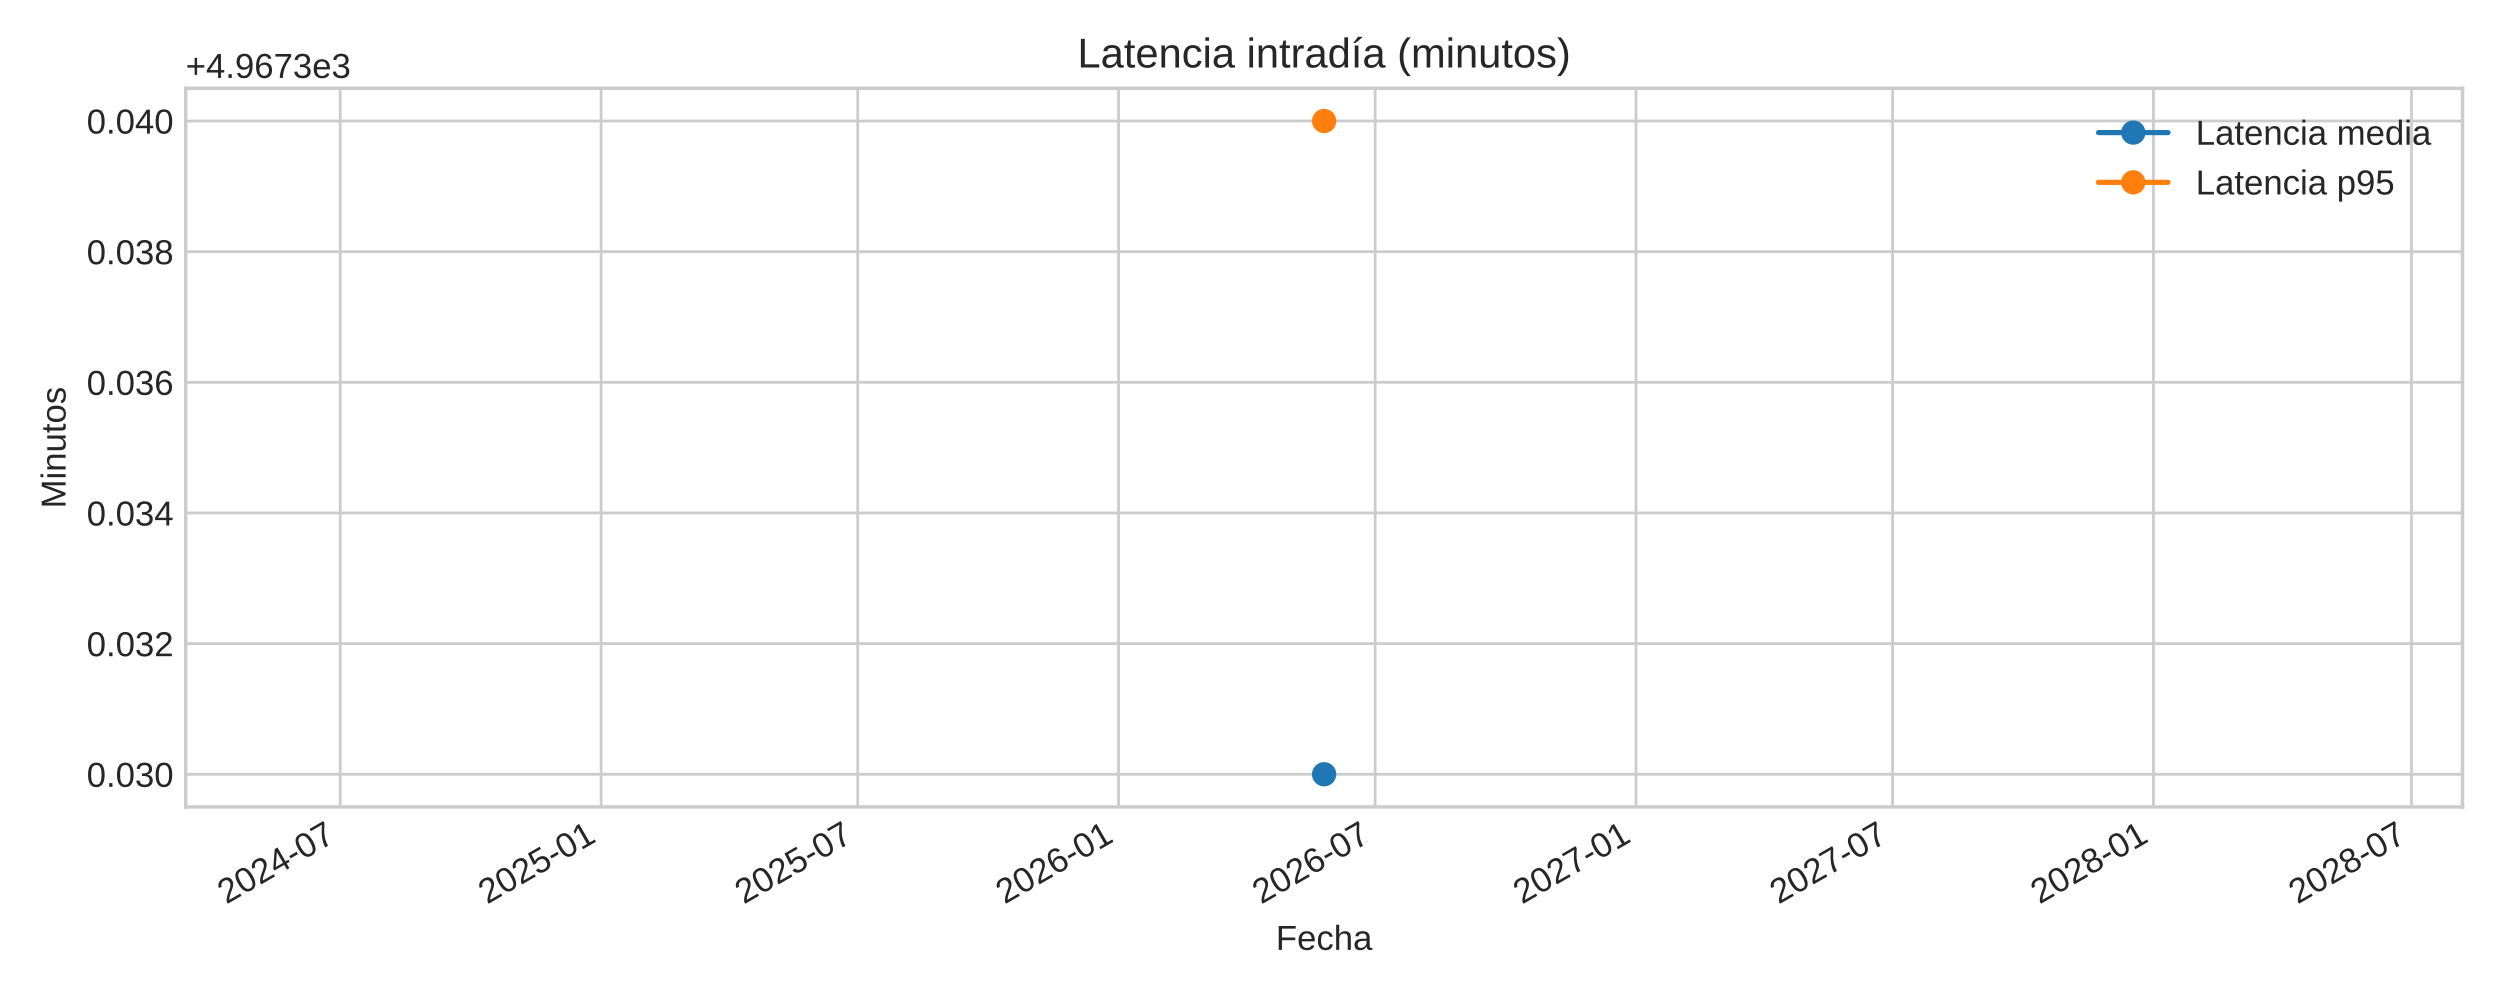
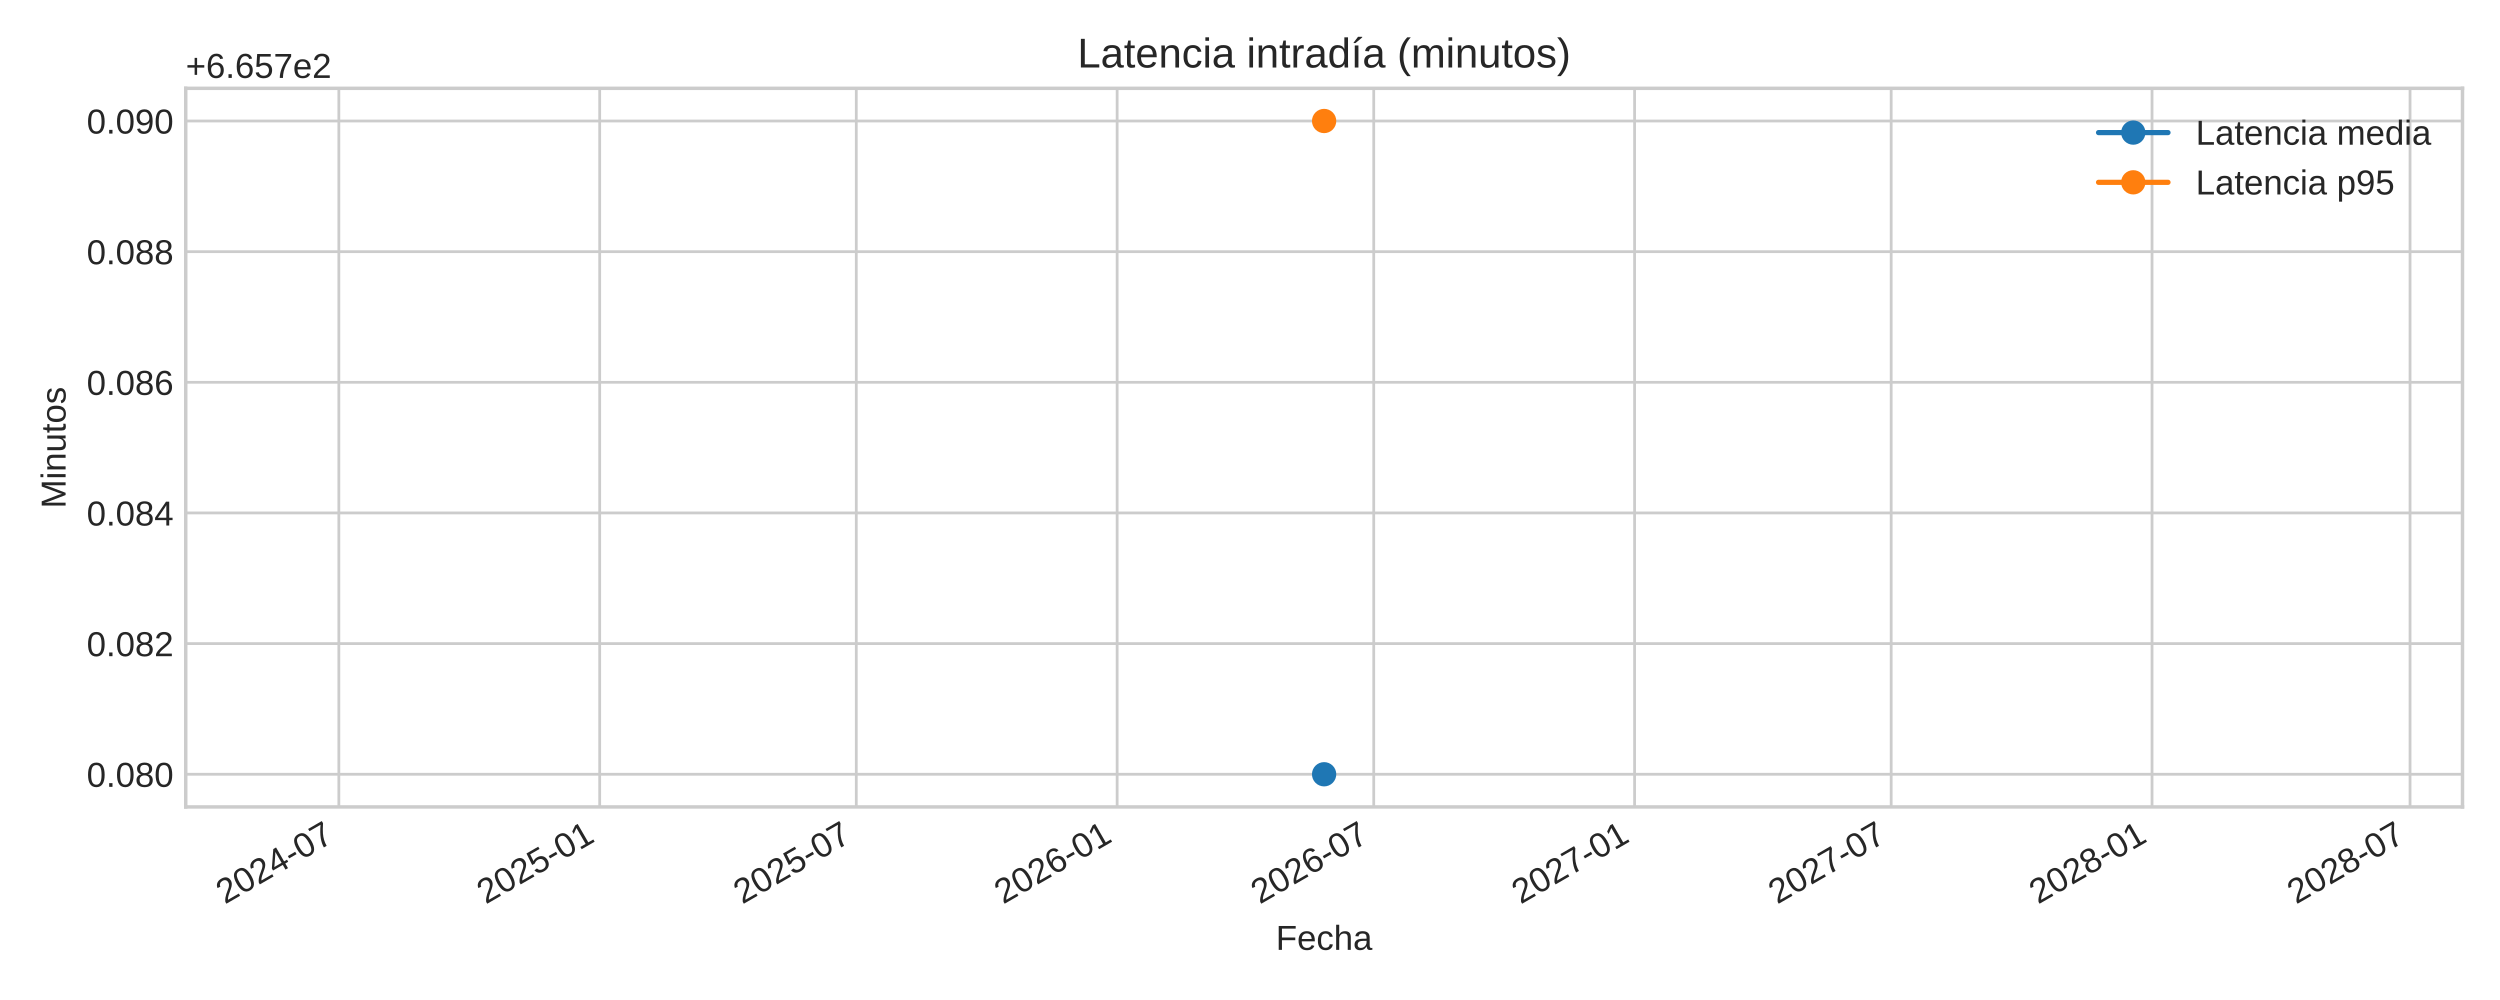
<svg xmlns="http://www.w3.org/2000/svg" xmlns:xlink="http://www.w3.org/1999/xlink" width="720pt" height="288pt" viewBox="0 0 720 288" version="1.1">
  <defs>
    <style type="text/css">*{stroke-linejoin: round; stroke-linecap: butt}</style>
  </defs>
  <g id="figure_1">
    <g id="patch_1">
      <path d="M 0 288  L 720 288  L 720 0  L 0 0  z " style="fill: #ffffff" />
    </g>
    <g id="axes_1">
      <g id="patch_2">
        <path d="M 53.49 232.395  L 709.2 232.395  L 709.2 25.44  L 53.49 25.44  z " style="fill: #ffffff" />
      </g>
      <g id="matplotlib.axis_1">
        <g id="xtick_1">
          <g id="line2d_1">
-             <path d="M 97.993 232.395  L 97.993 25.44  " clip-path="url(#p9a26b19963)" style="fill: none; stroke: #cccccc; stroke-width: 0.8; stroke-linecap: round" />
+             <path d="M 97.585 232.395  L 97.585 25.44  " clip-path="url(#p1c65d15ffa)" style="fill: none; stroke: #cccccc; stroke-width: 0.8; stroke-linecap: round" />
          </g>
          <g id="line2d_2" />
          <g id="text_1">
-             <g style="fill: #262626" transform="translate(65.17678 260.5191) rotate(-30) scale(0.1 -0.1)">
+             <g style="fill: #262626" transform="translate(64.7685 260.5191) rotate(-30) scale(0.1 -0.1)">
              <defs>
                <path id="LiberationSans-32" d="M 322 0  L 322 397  Q 481 763 711 1042  Q 941 1322 1194 1548  Q 1447 1775 1695 1969  Q 1944 2163 2144 2356  Q 2344 2550 2467 2762  Q 2591 2975 2591 3244  Q 2591 3606 2378 3806  Q 2166 4006 1788 4006  Q 1428 4006 1195 3811  Q 963 3616 922 3263  L 347 3316  Q 409 3844 795 4156  Q 1181 4469 1788 4469  Q 2453 4469 2811 4155  Q 3169 3841 3169 3263  Q 3169 3006 3051 2753  Q 2934 2500 2703 2247  Q 2472 1994 1819 1463  Q 1459 1169 1246 933  Q 1034 697 941 478  L 3238 478  L 3238 0  L 322 0  z " transform="scale(0.015625)" />
                <path id="LiberationSans-30" d="M 3309 2203  Q 3309 1100 2920 518  Q 2531 -63 1772 -63  Q 1013 -63 631 515  Q 250 1094 250 2203  Q 250 3338 620 3903  Q 991 4469 1791 4469  Q 2569 4469 2939 3897  Q 3309 3325 3309 2203  z M 2738 2203  Q 2738 3156 2517 3584  Q 2297 4013 1791 4013  Q 1272 4013 1045 3591  Q 819 3169 819 2203  Q 819 1266 1048 831  Q 1278 397 1778 397  Q 2275 397 2506 840  Q 2738 1284 2738 2203  z " transform="scale(0.015625)" />
                <path id="LiberationSans-34" d="M 2753 997  L 2753 0  L 2222 0  L 2222 997  L 147 997  L 147 1434  L 2163 4403  L 2753 4403  L 2753 1441  L 3372 1441  L 3372 997  L 2753 997  z M 2222 3769  Q 2216 3750 2134 3603  Q 2053 3456 2013 3397  L 884 1734  L 716 1503  L 666 1441  L 2222 1441  L 2222 3769  z " transform="scale(0.015625)" />
                <path id="LiberationSans-2d" d="M 284 1450  L 284 1950  L 1847 1950  L 1847 1450  L 284 1450  z " transform="scale(0.015625)" />
                <path id="LiberationSans-37" d="M 3238 3947  Q 2563 2916 2284 2331  Q 2006 1747 1867 1178  Q 1728 609 1728 0  L 1141 0  Q 1141 844 1498 1776  Q 1856 2709 2694 3925  L 328 3925  L 328 4403  L 3238 4403  L 3238 3947  z " transform="scale(0.015625)" />
              </defs>
              <use xlink:href="#LiberationSans-32" />
              <use xlink:href="#LiberationSans-30" x="55.615" />
              <use xlink:href="#LiberationSans-32" x="111.23" />
              <use xlink:href="#LiberationSans-34" x="166.846" />
              <use xlink:href="#LiberationSans-2d" x="222.461" />
              <use xlink:href="#LiberationSans-30" x="255.762" />
              <use xlink:href="#LiberationSans-37" x="311.377" />
            </g>
          </g>
        </g>
        <g id="xtick_2">
          <g id="line2d_3">
-             <path d="M 173.118 232.395  L 173.118 25.44  " clip-path="url(#p9a26b19963)" style="fill: none; stroke: #cccccc; stroke-width: 0.8; stroke-linecap: round" />
+             <path d="M 172.71 232.395  L 172.71 25.44  " clip-path="url(#p1c65d15ffa)" style="fill: none; stroke: #cccccc; stroke-width: 0.8; stroke-linecap: round" />
          </g>
          <g id="line2d_4" />
          <g id="text_2">
-             <g style="fill: #262626" transform="translate(140.3017 260.5191) rotate(-30) scale(0.1 -0.1)">
+             <g style="fill: #262626" transform="translate(139.8934 260.5191) rotate(-30) scale(0.1 -0.1)">
              <defs>
                <path id="LiberationSans-35" d="M 3291 1434  Q 3291 738 2877 337  Q 2463 -63 1728 -63  Q 1113 -63 734 206  Q 356 475 256 984  L 825 1050  Q 1003 397 1741 397  Q 2194 397 2450 670  Q 2706 944 2706 1422  Q 2706 1838 2448 2094  Q 2191 2350 1753 2350  Q 1525 2350 1328 2278  Q 1131 2206 934 2034  L 384 2034  L 531 4403  L 3034 4403  L 3034 3925  L 1044 3925  L 959 2528  Q 1325 2809 1869 2809  Q 2519 2809 2905 2428  Q 3291 2047 3291 1434  z " transform="scale(0.015625)" />
                <path id="LiberationSans-31" d="M 488 0  L 488 478  L 1609 478  L 1609 3866  L 616 3156  L 616 3688  L 1656 4403  L 2175 4403  L 2175 478  L 3247 478  L 3247 0  L 488 0  z " transform="scale(0.015625)" />
              </defs>
              <use xlink:href="#LiberationSans-32" />
              <use xlink:href="#LiberationSans-30" x="55.615" />
              <use xlink:href="#LiberationSans-32" x="111.23" />
              <use xlink:href="#LiberationSans-35" x="166.846" />
              <use xlink:href="#LiberationSans-2d" x="222.461" />
              <use xlink:href="#LiberationSans-30" x="255.762" />
              <use xlink:href="#LiberationSans-31" x="311.377" />
            </g>
          </g>
        </g>
        <g id="xtick_3">
          <g id="line2d_5">
-             <path d="M 247.018 232.395  L 247.018 25.44  " clip-path="url(#p9a26b19963)" style="fill: none; stroke: #cccccc; stroke-width: 0.8; stroke-linecap: round" />
+             <path d="M 246.61 232.395  L 246.61 25.44  " clip-path="url(#p1c65d15ffa)" style="fill: none; stroke: #cccccc; stroke-width: 0.8; stroke-linecap: round" />
          </g>
          <g id="line2d_6" />
          <g id="text_3">
-             <g style="fill: #262626" transform="translate(214.2018 260.5191) rotate(-30) scale(0.1 -0.1)">
+             <g style="fill: #262626" transform="translate(213.7935 260.5191) rotate(-30) scale(0.1 -0.1)">
              <use xlink:href="#LiberationSans-32" />
              <use xlink:href="#LiberationSans-30" x="55.615" />
              <use xlink:href="#LiberationSans-32" x="111.23" />
              <use xlink:href="#LiberationSans-35" x="166.846" />
              <use xlink:href="#LiberationSans-2d" x="222.461" />
              <use xlink:href="#LiberationSans-30" x="255.762" />
              <use xlink:href="#LiberationSans-37" x="311.377" />
            </g>
          </g>
        </g>
        <g id="xtick_4">
          <g id="line2d_7">
-             <path d="M 322.143 232.395  L 322.143 25.44  " clip-path="url(#p9a26b19963)" style="fill: none; stroke: #cccccc; stroke-width: 0.8; stroke-linecap: round" />
+             <path d="M 321.735 232.395  L 321.735 25.44  " clip-path="url(#p1c65d15ffa)" style="fill: none; stroke: #cccccc; stroke-width: 0.8; stroke-linecap: round" />
          </g>
          <g id="line2d_8" />
          <g id="text_4">
-             <g style="fill: #262626" transform="translate(289.3267 260.5191) rotate(-30) scale(0.1 -0.1)">
+             <g style="fill: #262626" transform="translate(288.9184 260.5191) rotate(-30) scale(0.1 -0.1)">
              <defs>
                <path id="LiberationSans-36" d="M 3278 1441  Q 3278 744 2900 340  Q 2522 -63 1856 -63  Q 1113 -63 719 490  Q 325 1044 325 2100  Q 325 3244 734 3856  Q 1144 4469 1900 4469  Q 2897 4469 3156 3572  L 2619 3475  Q 2453 4013 1894 4013  Q 1413 4013 1148 3564  Q 884 3116 884 2266  Q 1038 2550 1316 2698  Q 1594 2847 1953 2847  Q 2563 2847 2920 2465  Q 3278 2084 3278 1441  z M 2706 1416  Q 2706 1894 2472 2153  Q 2238 2413 1819 2413  Q 1425 2413 1183 2183  Q 941 1953 941 1550  Q 941 1041 1192 716  Q 1444 391 1838 391  Q 2244 391 2475 664  Q 2706 938 2706 1416  z " transform="scale(0.015625)" />
              </defs>
              <use xlink:href="#LiberationSans-32" />
              <use xlink:href="#LiberationSans-30" x="55.615" />
              <use xlink:href="#LiberationSans-32" x="111.23" />
              <use xlink:href="#LiberationSans-36" x="166.846" />
              <use xlink:href="#LiberationSans-2d" x="222.461" />
              <use xlink:href="#LiberationSans-30" x="255.762" />
              <use xlink:href="#LiberationSans-31" x="311.377" />
            </g>
          </g>
        </g>
        <g id="xtick_5">
          <g id="line2d_9">
-             <path d="M 396.043 232.395  L 396.043 25.44  " clip-path="url(#p9a26b19963)" style="fill: none; stroke: #cccccc; stroke-width: 0.8; stroke-linecap: round" />
+             <path d="M 395.635 232.395  L 395.635 25.44  " clip-path="url(#p1c65d15ffa)" style="fill: none; stroke: #cccccc; stroke-width: 0.8; stroke-linecap: round" />
          </g>
          <g id="line2d_10" />
          <g id="text_5">
-             <g style="fill: #262626" transform="translate(363.2268 260.5191) rotate(-30) scale(0.1 -0.1)">
+             <g style="fill: #262626" transform="translate(362.8185 260.5191) rotate(-30) scale(0.1 -0.1)">
              <use xlink:href="#LiberationSans-32" />
              <use xlink:href="#LiberationSans-30" x="55.615" />
              <use xlink:href="#LiberationSans-32" x="111.23" />
              <use xlink:href="#LiberationSans-36" x="166.846" />
              <use xlink:href="#LiberationSans-2d" x="222.461" />
              <use xlink:href="#LiberationSans-30" x="255.762" />
              <use xlink:href="#LiberationSans-37" x="311.377" />
            </g>
          </g>
        </g>
        <g id="xtick_6">
          <g id="line2d_11">
-             <path d="M 471.168 232.395  L 471.168 25.44  " clip-path="url(#p9a26b19963)" style="fill: none; stroke: #cccccc; stroke-width: 0.8; stroke-linecap: round" />
+             <path d="M 470.76 232.395  L 470.76 25.44  " clip-path="url(#p1c65d15ffa)" style="fill: none; stroke: #cccccc; stroke-width: 0.8; stroke-linecap: round" />
          </g>
          <g id="line2d_12" />
          <g id="text_6">
-             <g style="fill: #262626" transform="translate(438.3517 260.5191) rotate(-30) scale(0.1 -0.1)">
+             <g style="fill: #262626" transform="translate(437.9434 260.5191) rotate(-30) scale(0.1 -0.1)">
              <use xlink:href="#LiberationSans-32" />
              <use xlink:href="#LiberationSans-30" x="55.615" />
              <use xlink:href="#LiberationSans-32" x="111.23" />
              <use xlink:href="#LiberationSans-37" x="166.846" />
              <use xlink:href="#LiberationSans-2d" x="222.461" />
              <use xlink:href="#LiberationSans-30" x="255.762" />
              <use xlink:href="#LiberationSans-31" x="311.377" />
            </g>
          </g>
        </g>
        <g id="xtick_7">
          <g id="line2d_13">
-             <path d="M 545.068 232.395  L 545.068 25.44  " clip-path="url(#p9a26b19963)" style="fill: none; stroke: #cccccc; stroke-width: 0.8; stroke-linecap: round" />
+             <path d="M 544.66 232.395  L 544.66 25.44  " clip-path="url(#p1c65d15ffa)" style="fill: none; stroke: #cccccc; stroke-width: 0.8; stroke-linecap: round" />
          </g>
          <g id="line2d_14" />
          <g id="text_7">
-             <g style="fill: #262626" transform="translate(512.2518 260.5191) rotate(-30) scale(0.1 -0.1)">
+             <g style="fill: #262626" transform="translate(511.8435 260.5191) rotate(-30) scale(0.1 -0.1)">
              <use xlink:href="#LiberationSans-32" />
              <use xlink:href="#LiberationSans-30" x="55.615" />
              <use xlink:href="#LiberationSans-32" x="111.23" />
              <use xlink:href="#LiberationSans-37" x="166.846" />
              <use xlink:href="#LiberationSans-2d" x="222.461" />
              <use xlink:href="#LiberationSans-30" x="255.762" />
              <use xlink:href="#LiberationSans-37" x="311.377" />
            </g>
          </g>
        </g>
        <g id="xtick_8">
          <g id="line2d_15">
-             <path d="M 620.193 232.395  L 620.193 25.44  " clip-path="url(#p9a26b19963)" style="fill: none; stroke: #cccccc; stroke-width: 0.8; stroke-linecap: round" />
+             <path d="M 619.785 232.395  L 619.785 25.44  " clip-path="url(#p1c65d15ffa)" style="fill: none; stroke: #cccccc; stroke-width: 0.8; stroke-linecap: round" />
          </g>
          <g id="line2d_16" />
          <g id="text_8">
-             <g style="fill: #262626" transform="translate(587.3767 260.5191) rotate(-30) scale(0.1 -0.1)">
+             <g style="fill: #262626" transform="translate(586.9684 260.5191) rotate(-30) scale(0.1 -0.1)">
              <defs>
                <path id="LiberationSans-38" d="M 3281 1228  Q 3281 619 2893 278  Q 2506 -63 1781 -63  Q 1075 -63 676 271  Q 278 606 278 1222  Q 278 1653 525 1947  Q 772 2241 1156 2303  L 1156 2316  Q 797 2400 589 2681  Q 381 2963 381 3341  Q 381 3844 757 4156  Q 1134 4469 1769 4469  Q 2419 4469 2795 4162  Q 3172 3856 3172 3334  Q 3172 2956 2962 2675  Q 2753 2394 2391 2322  L 2391 2309  Q 2813 2241 3047 1952  Q 3281 1663 3281 1228  z M 2588 3303  Q 2588 4050 1769 4050  Q 1372 4050 1164 3862  Q 956 3675 956 3303  Q 956 2925 1170 2726  Q 1384 2528 1775 2528  Q 2172 2528 2380 2711  Q 2588 2894 2588 3303  z M 2697 1281  Q 2697 1691 2453 1898  Q 2209 2106 1769 2106  Q 1341 2106 1100 1882  Q 859 1659 859 1269  Q 859 359 1788 359  Q 2247 359 2472 579  Q 2697 800 2697 1281  z " transform="scale(0.015625)" />
              </defs>
              <use xlink:href="#LiberationSans-32" />
              <use xlink:href="#LiberationSans-30" x="55.615" />
              <use xlink:href="#LiberationSans-32" x="111.23" />
              <use xlink:href="#LiberationSans-38" x="166.846" />
              <use xlink:href="#LiberationSans-2d" x="222.461" />
              <use xlink:href="#LiberationSans-30" x="255.762" />
              <use xlink:href="#LiberationSans-31" x="311.377" />
            </g>
          </g>
        </g>
        <g id="xtick_9">
          <g id="line2d_17">
-             <path d="M 694.502 232.395  L 694.502 25.44  " clip-path="url(#p9a26b19963)" style="fill: none; stroke: #cccccc; stroke-width: 0.8; stroke-linecap: round" />
+             <path d="M 694.093 232.395  L 694.093 25.44  " clip-path="url(#p1c65d15ffa)" style="fill: none; stroke: #cccccc; stroke-width: 0.8; stroke-linecap: round" />
          </g>
          <g id="line2d_18" />
          <g id="text_9">
-             <g style="fill: #262626" transform="translate(661.6851 260.5191) rotate(-30) scale(0.1 -0.1)">
+             <g style="fill: #262626" transform="translate(661.2768 260.5191) rotate(-30) scale(0.1 -0.1)">
              <use xlink:href="#LiberationSans-32" />
              <use xlink:href="#LiberationSans-30" x="55.615" />
              <use xlink:href="#LiberationSans-32" x="111.23" />
              <use xlink:href="#LiberationSans-38" x="166.846" />
              <use xlink:href="#LiberationSans-2d" x="222.461" />
              <use xlink:href="#LiberationSans-30" x="255.762" />
              <use xlink:href="#LiberationSans-37" x="311.377" />
            </g>
          </g>
        </g>
        <g id="text_10">
          <g style="fill: #262626" transform="translate(367.4497 273.563) scale(0.1 -0.1)">
            <defs>
              <path id="LiberationSans-46" d="M 1122 3916  L 1122 2278  L 3578 2278  L 3578 1784  L 1122 1784  L 1122 0  L 525 0  L 525 4403  L 3653 4403  L 3653 3916  L 1122 3916  z " transform="scale(0.015625)" />
              <path id="LiberationSans-65" d="M 863 1572  Q 863 991 1103 675  Q 1344 359 1806 359  Q 2172 359 2392 506  Q 2613 653 2691 878  L 3184 738  Q 2881 -63 1806 -63  Q 1056 -63 664 384  Q 272 831 272 1713  Q 272 2550 664 2997  Q 1056 3444 1784 3444  Q 3275 3444 3275 1647  L 3275 1572  L 863 1572  z M 2694 2003  Q 2647 2538 2422 2783  Q 2197 3028 1775 3028  Q 1366 3028 1127 2754  Q 888 2481 869 2003  L 2694 2003  z " transform="scale(0.015625)" />
              <path id="LiberationSans-63" d="M 859 1706  Q 859 1031 1071 706  Q 1284 381 1713 381  Q 2013 381 2214 543  Q 2416 706 2463 1044  L 3031 1006  Q 2966 519 2616 228  Q 2266 -63 1728 -63  Q 1019 -63 645 385  Q 272 834 272 1694  Q 272 2547 647 2995  Q 1022 3444 1722 3444  Q 2241 3444 2583 3175  Q 2925 2906 3013 2434  L 2434 2391  Q 2391 2672 2212 2837  Q 2034 3003 1706 3003  Q 1259 3003 1059 2706  Q 859 2409 859 1706  z " transform="scale(0.015625)" />
              <path id="LiberationSans-68" d="M 991 2803  Q 1172 3134 1426 3289  Q 1681 3444 2072 3444  Q 2622 3444 2883 3170  Q 3144 2897 3144 2253  L 3144 0  L 2578 0  L 2578 2144  Q 2578 2500 2512 2673  Q 2447 2847 2297 2928  Q 2147 3009 1881 3009  Q 1484 3009 1245 2734  Q 1006 2459 1006 1994  L 1006 0  L 444 0  L 444 4638  L 1006 4638  L 1006 3431  Q 1006 3241 995 3037  Q 984 2834 981 2803  L 991 2803  z " transform="scale(0.015625)" />
              <path id="LiberationSans-61" d="M 1294 -63  Q 784 -63 528 206  Q 272 475 272 944  Q 272 1469 617 1750  Q 963 2031 1731 2050  L 2491 2063  L 2491 2247  Q 2491 2659 2316 2837  Q 2141 3016 1766 3016  Q 1388 3016 1216 2887  Q 1044 2759 1009 2478  L 422 2531  Q 566 3444 1778 3444  Q 2416 3444 2737 3151  Q 3059 2859 3059 2306  L 3059 850  Q 3059 600 3125 473  Q 3191 347 3375 347  Q 3456 347 3559 369  L 3559 19  Q 3347 -31 3125 -31  Q 2813 -31 2670 133  Q 2528 297 2509 647  L 2491 647  Q 2275 259 1989 98  Q 1703 -63 1294 -63  z M 1422 359  Q 1731 359 1972 500  Q 2213 641 2352 886  Q 2491 1131 2491 1391  L 2491 1669  L 1875 1656  Q 1478 1650 1273 1575  Q 1069 1500 959 1344  Q 850 1188 850 934  Q 850 659 998 509  Q 1147 359 1422 359  z " transform="scale(0.015625)" />
            </defs>
            <use xlink:href="#LiberationSans-46" />
            <use xlink:href="#LiberationSans-65" x="61.084" />
            <use xlink:href="#LiberationSans-63" x="116.699" />
            <use xlink:href="#LiberationSans-68" x="166.699" />
            <use xlink:href="#LiberationSans-61" x="222.314" />
          </g>
        </g>
      </g>
      <g id="matplotlib.axis_2">
        <g id="ytick_1">
          <g id="line2d_19">
-             <path d="M 53.49 222.988  L 709.2 222.988  " clip-path="url(#p9a26b19963)" style="fill: none; stroke: #cccccc; stroke-width: 0.8; stroke-linecap: round" />
+             <path d="M 53.49 222.988  L 709.2 222.988  " clip-path="url(#p1c65d15ffa)" style="fill: none; stroke: #cccccc; stroke-width: 0.8; stroke-linecap: round" />
          </g>
          <g id="line2d_20" />
          <g id="text_11">
            <g style="fill: #262626" transform="translate(24.96813 226.6118) scale(0.1 -0.1)">
              <defs>
                <path id="LiberationSans-2e" d="M 584 0  L 584 684  L 1194 684  L 1194 0  L 584 0  z " transform="scale(0.015625)" />
-                 <path id="LiberationSans-33" d="M 3278 1216  Q 3278 606 2890 271  Q 2503 -63 1784 -63  Q 1116 -63 717 239  Q 319 541 244 1131  L 825 1184  Q 938 403 1784 403  Q 2209 403 2451 612  Q 2694 822 2694 1234  Q 2694 1594 2417 1795  Q 2141 1997 1619 1997  L 1300 1997  L 1300 2484  L 1606 2484  Q 2069 2484 2323 2686  Q 2578 2888 2578 3244  Q 2578 3597 2370 3801  Q 2163 4006 1753 4006  Q 1381 4006 1151 3815  Q 922 3625 884 3278  L 319 3322  Q 381 3863 767 4166  Q 1153 4469 1759 4469  Q 2422 4469 2789 4161  Q 3156 3853 3156 3303  Q 3156 2881 2920 2617  Q 2684 2353 2234 2259  L 2234 2247  Q 2728 2194 3003 1916  Q 3278 1638 3278 1216  z " transform="scale(0.015625)" />
-               </defs>
-               <use xlink:href="#LiberationSans-30" />
-               <use xlink:href="#LiberationSans-2e" x="55.615" />
-               <use xlink:href="#LiberationSans-30" x="83.398" />
-               <use xlink:href="#LiberationSans-33" x="139.014" />
+               </defs>
+               <use xlink:href="#LiberationSans-30" />
+               <use xlink:href="#LiberationSans-2e" x="55.615" />
+               <use xlink:href="#LiberationSans-30" x="83.398" />
+               <use xlink:href="#LiberationSans-38" x="139.014" />
              <use xlink:href="#LiberationSans-30" x="194.629" />
            </g>
          </g>
        </g>
        <g id="ytick_2">
          <g id="line2d_21">
-             <path d="M 53.49 185.36  L 709.2 185.36  " clip-path="url(#p9a26b19963)" style="fill: none; stroke: #cccccc; stroke-width: 0.8; stroke-linecap: round" />
+             <path d="M 53.49 185.36  L 709.2 185.36  " clip-path="url(#p1c65d15ffa)" style="fill: none; stroke: #cccccc; stroke-width: 0.8; stroke-linecap: round" />
          </g>
          <g id="line2d_22" />
          <g id="text_12">
            <g style="fill: #262626" transform="translate(24.96813 188.9836) scale(0.1 -0.1)">
              <use xlink:href="#LiberationSans-30" />
              <use xlink:href="#LiberationSans-2e" x="55.615" />
              <use xlink:href="#LiberationSans-30" x="83.398" />
-               <use xlink:href="#LiberationSans-33" x="139.014" />
+               <use xlink:href="#LiberationSans-38" x="139.014" />
              <use xlink:href="#LiberationSans-32" x="194.629" />
            </g>
          </g>
        </g>
        <g id="ytick_3">
          <g id="line2d_23">
-             <path d="M 53.49 147.732  L 709.2 147.732  " clip-path="url(#p9a26b19963)" style="fill: none; stroke: #cccccc; stroke-width: 0.8; stroke-linecap: round" />
+             <path d="M 53.49 147.732  L 709.2 147.732  " clip-path="url(#p1c65d15ffa)" style="fill: none; stroke: #cccccc; stroke-width: 0.8; stroke-linecap: round" />
          </g>
          <g id="line2d_24" />
          <g id="text_13">
            <g style="fill: #262626" transform="translate(24.96813 151.3553) scale(0.1 -0.1)">
              <use xlink:href="#LiberationSans-30" />
              <use xlink:href="#LiberationSans-2e" x="55.615" />
              <use xlink:href="#LiberationSans-30" x="83.398" />
-               <use xlink:href="#LiberationSans-33" x="139.014" />
+               <use xlink:href="#LiberationSans-38" x="139.014" />
              <use xlink:href="#LiberationSans-34" x="194.629" />
            </g>
          </g>
        </g>
        <g id="ytick_4">
          <g id="line2d_25">
-             <path d="M 53.49 110.104  L 709.2 110.104  " clip-path="url(#p9a26b19963)" style="fill: none; stroke: #cccccc; stroke-width: 0.8; stroke-linecap: round" />
+             <path d="M 53.49 110.104  L 709.2 110.104  " clip-path="url(#p1c65d15ffa)" style="fill: none; stroke: #cccccc; stroke-width: 0.8; stroke-linecap: round" />
          </g>
          <g id="line2d_26" />
          <g id="text_14">
            <g style="fill: #262626" transform="translate(24.96813 113.727) scale(0.1 -0.1)">
              <use xlink:href="#LiberationSans-30" />
              <use xlink:href="#LiberationSans-2e" x="55.615" />
              <use xlink:href="#LiberationSans-30" x="83.398" />
-               <use xlink:href="#LiberationSans-33" x="139.014" />
+               <use xlink:href="#LiberationSans-38" x="139.014" />
              <use xlink:href="#LiberationSans-36" x="194.629" />
            </g>
          </g>
        </g>
        <g id="ytick_5">
          <g id="line2d_27">
-             <path d="M 53.49 72.475  L 709.2 72.475  " clip-path="url(#p9a26b19963)" style="fill: none; stroke: #cccccc; stroke-width: 0.8; stroke-linecap: round" />
+             <path d="M 53.49 72.475  L 709.2 72.475  " clip-path="url(#p1c65d15ffa)" style="fill: none; stroke: #cccccc; stroke-width: 0.8; stroke-linecap: round" />
          </g>
          <g id="line2d_28" />
          <g id="text_15">
            <g style="fill: #262626" transform="translate(24.96813 76.09877) scale(0.1 -0.1)">
              <use xlink:href="#LiberationSans-30" />
              <use xlink:href="#LiberationSans-2e" x="55.615" />
              <use xlink:href="#LiberationSans-30" x="83.398" />
-               <use xlink:href="#LiberationSans-33" x="139.014" />
+               <use xlink:href="#LiberationSans-38" x="139.014" />
              <use xlink:href="#LiberationSans-38" x="194.629" />
            </g>
          </g>
        </g>
        <g id="ytick_6">
          <g id="line2d_29">
-             <path d="M 53.49 34.847  L 709.2 34.847  " clip-path="url(#p9a26b19963)" style="fill: none; stroke: #cccccc; stroke-width: 0.8; stroke-linecap: round" />
+             <path d="M 53.49 34.847  L 709.2 34.847  " clip-path="url(#p1c65d15ffa)" style="fill: none; stroke: #cccccc; stroke-width: 0.8; stroke-linecap: round" />
          </g>
          <g id="line2d_30" />
          <g id="text_16">
            <g style="fill: #262626" transform="translate(24.96813 38.4705) scale(0.1 -0.1)">
-               <use xlink:href="#LiberationSans-30" />
-               <use xlink:href="#LiberationSans-2e" x="55.615" />
-               <use xlink:href="#LiberationSans-30" x="83.398" />
-               <use xlink:href="#LiberationSans-34" x="139.014" />
+               <defs>
+                 <path id="LiberationSans-39" d="M 3256 2291  Q 3256 1156 2842 546  Q 2428 -63 1663 -63  Q 1147 -63 836 154  Q 525 372 391 856  L 928 941  Q 1097 391 1672 391  Q 2156 391 2422 841  Q 2688 1291 2700 2125  Q 2575 1844 2272 1673  Q 1969 1503 1606 1503  Q 1013 1503 656 1909  Q 300 2316 300 2988  Q 300 3678 687 4073  Q 1075 4469 1766 4469  Q 2500 4469 2878 3925  Q 3256 3381 3256 2291  z M 2644 2834  Q 2644 3366 2400 3689  Q 2156 4013 1747 4013  Q 1341 4013 1106 3736  Q 872 3459 872 2988  Q 872 2506 1106 2226  Q 1341 1947 1741 1947  Q 1984 1947 2193 2058  Q 2403 2169 2523 2372  Q 2644 2575 2644 2834  z " transform="scale(0.015625)" />
+               </defs>
+               <use xlink:href="#LiberationSans-30" />
+               <use xlink:href="#LiberationSans-2e" x="55.615" />
+               <use xlink:href="#LiberationSans-30" x="83.398" />
+               <use xlink:href="#LiberationSans-39" x="139.014" />
              <use xlink:href="#LiberationSans-30" x="194.629" />
            </g>
          </g>
        </g>
        <g id="text_17">
          <g style="fill: #262626" transform="translate(18.89313 146.424) rotate(-90) scale(0.1 -0.1)">
            <defs>
              <path id="LiberationSans-4d" d="M 4269 0  L 4269 2938  Q 4269 3425 4297 3875  Q 4144 3316 4022 3000  L 2884 0  L 2466 0  L 1313 3000  L 1138 3531  L 1034 3875  L 1044 3528  L 1056 2938  L 1056 0  L 525 0  L 525 4403  L 1309 4403  L 2481 1350  Q 2544 1166 2601 955  Q 2659 744 2678 650  Q 2703 775 2783 1029  Q 2863 1284 2891 1350  L 4041 4403  L 4806 4403  L 4806 0  L 4269 0  z " transform="scale(0.015625)" />
              <path id="LiberationSans-69" d="M 428 4100  L 428 4638  L 991 4638  L 991 4100  L 428 4100  z M 428 0  L 428 3381  L 991 3381  L 991 0  L 428 0  z " transform="scale(0.015625)" />
              <path id="LiberationSans-6e" d="M 2578 0  L 2578 2144  Q 2578 2478 2512 2662  Q 2447 2847 2303 2928  Q 2159 3009 1881 3009  Q 1475 3009 1240 2731  Q 1006 2453 1006 1959  L 1006 0  L 444 0  L 444 2659  Q 444 3250 425 3381  L 956 3381  Q 959 3366 962 3297  Q 966 3228 970 3139  Q 975 3050 981 2803  L 991 2803  Q 1184 3153 1439 3298  Q 1694 3444 2072 3444  Q 2628 3444 2886 3167  Q 3144 2891 3144 2253  L 3144 0  L 2578 0  z " transform="scale(0.015625)" />
              <path id="LiberationSans-75" d="M 981 3381  L 981 1238  Q 981 903 1047 718  Q 1113 534 1256 453  Q 1400 372 1678 372  Q 2084 372 2318 650  Q 2553 928 2553 1422  L 2553 3381  L 3116 3381  L 3116 722  Q 3116 131 3134 0  L 2603 0  Q 2600 16 2597 84  Q 2594 153 2589 242  Q 2584 331 2578 578  L 2569 578  Q 2375 228 2120 82  Q 1866 -63 1488 -63  Q 931 -63 673 214  Q 416 491 416 1128  L 416 3381  L 981 3381  z " transform="scale(0.015625)" />
              <path id="LiberationSans-74" d="M 1731 25  Q 1453 -50 1163 -50  Q 488 -50 488 716  L 488 2972  L 97 2972  L 97 3381  L 509 3381  L 675 4138  L 1050 4138  L 1050 3381  L 1675 3381  L 1675 2972  L 1050 2972  L 1050 838  Q 1050 594 1129 495  Q 1209 397 1406 397  Q 1519 397 1731 441  L 1731 25  z " transform="scale(0.015625)" />
              <path id="LiberationSans-6f" d="M 3291 1694  Q 3291 806 2900 371  Q 2509 -63 1766 -63  Q 1025 -63 647 389  Q 269 841 269 1694  Q 269 3444 1784 3444  Q 2559 3444 2925 3017  Q 3291 2591 3291 1694  z M 2700 1694  Q 2700 2394 2492 2711  Q 2284 3028 1794 3028  Q 1300 3028 1079 2704  Q 859 2381 859 1694  Q 859 1025 1076 689  Q 1294 353 1759 353  Q 2266 353 2483 678  Q 2700 1003 2700 1694  z " transform="scale(0.015625)" />
              <path id="LiberationSans-73" d="M 2969 934  Q 2969 456 2608 196  Q 2247 -63 1597 -63  Q 966 -63 623 145  Q 281 353 178 794  L 675 891  Q 747 619 972 492  Q 1197 366 1597 366  Q 2025 366 2223 497  Q 2422 628 2422 891  Q 2422 1091 2284 1216  Q 2147 1341 1841 1422  L 1438 1528  Q 953 1653 748 1773  Q 544 1894 428 2066  Q 313 2238 313 2488  Q 313 2950 642 3192  Q 972 3434 1603 3434  Q 2163 3434 2492 3237  Q 2822 3041 2909 2606  L 2403 2544  Q 2356 2769 2151 2889  Q 1947 3009 1603 3009  Q 1222 3009 1040 2893  Q 859 2778 859 2544  Q 859 2400 934 2306  Q 1009 2213 1156 2147  Q 1303 2081 1775 1966  Q 2222 1853 2419 1758  Q 2616 1663 2730 1547  Q 2844 1431 2906 1279  Q 2969 1128 2969 934  z " transform="scale(0.015625)" />
            </defs>
            <use xlink:href="#LiberationSans-4d" />
            <use xlink:href="#LiberationSans-69" x="83.301" />
            <use xlink:href="#LiberationSans-6e" x="105.518" />
            <use xlink:href="#LiberationSans-75" x="161.133" />
            <use xlink:href="#LiberationSans-74" x="216.748" />
            <use xlink:href="#LiberationSans-6f" x="244.531" />
            <use xlink:href="#LiberationSans-73" x="300.146" />
          </g>
        </g>
        <g id="text_18">
          <g style="fill: #262626" transform="translate(53.49 22.44) scale(0.1 -0.1)">
            <defs>
              <path id="LiberationSans-2b" d="M 2097 1900  L 2097 563  L 1638 563  L 1638 1900  L 313 1900  L 313 2356  L 1638 2356  L 1638 3694  L 2097 3694  L 2097 2356  L 3422 2356  L 3422 1900  L 2097 1900  z " transform="scale(0.015625)" />
-               <path id="LiberationSans-39" d="M 3256 2291  Q 3256 1156 2842 546  Q 2428 -63 1663 -63  Q 1147 -63 836 154  Q 525 372 391 856  L 928 941  Q 1097 391 1672 391  Q 2156 391 2422 841  Q 2688 1291 2700 2125  Q 2575 1844 2272 1673  Q 1969 1503 1606 1503  Q 1013 1503 656 1909  Q 300 2316 300 2988  Q 300 3678 687 4073  Q 1075 4469 1766 4469  Q 2500 4469 2878 3925  Q 3256 3381 3256 2291  z M 2644 2834  Q 2644 3366 2400 3689  Q 2156 4013 1747 4013  Q 1341 4013 1106 3736  Q 872 3459 872 2988  Q 872 2506 1106 2226  Q 1341 1947 1741 1947  Q 1984 1947 2193 2058  Q 2403 2169 2523 2372  Q 2644 2575 2644 2834  z " transform="scale(0.015625)" />
            </defs>
            <use xlink:href="#LiberationSans-2b" />
-             <use xlink:href="#LiberationSans-34" x="58.398" />
+             <use xlink:href="#LiberationSans-36" x="58.398" />
            <use xlink:href="#LiberationSans-2e" x="114.014" />
-             <use xlink:href="#LiberationSans-39" x="141.797" />
-             <use xlink:href="#LiberationSans-36" x="197.412" />
+             <use xlink:href="#LiberationSans-36" x="141.797" />
+             <use xlink:href="#LiberationSans-35" x="197.412" />
            <use xlink:href="#LiberationSans-37" x="253.027" />
-             <use xlink:href="#LiberationSans-33" x="308.643" />
-             <use xlink:href="#LiberationSans-65" x="364.258" />
-             <use xlink:href="#LiberationSans-33" x="419.873" />
+             <use xlink:href="#LiberationSans-65" x="308.643" />
+             <use xlink:href="#LiberationSans-32" x="364.258" />
          </g>
        </g>
      </g>
      <g id="line2d_31">
-         <path d="M 381.345 222.988  " clip-path="url(#p9a26b19963)" style="fill: none; stroke: #1f77b4; stroke-width: 1.5; stroke-linecap: round" />
+         <path d="M 381.345 222.988  " clip-path="url(#p1c65d15ffa)" style="fill: none; stroke: #1f77b4; stroke-width: 1.5; stroke-linecap: round" />
        <defs>
-           <path id="m76317ba854" d="M 0 3  C 0.796 3 1.559 2.684 2.121 2.121  C 2.684 1.559 3 0.796 3 0  C 3 -0.796 2.684 -1.559 2.121 -2.121  C 1.559 -2.684 0.796 -3 0 -3  C -0.796 -3 -1.559 -2.684 -2.121 -2.121  C -2.684 -1.559 -3 -0.796 -3 0  C -3 0.796 -2.684 1.559 -2.121 2.121  C -1.559 2.684 -0.796 3 0 3  z " style="stroke: #1f77b4" />
+           <path id="m2b0053b1af" d="M 0 3  C 0.796 3 1.559 2.684 2.121 2.121  C 2.684 1.559 3 0.796 3 0  C 3 -0.796 2.684 -1.559 2.121 -2.121  C 1.559 -2.684 0.796 -3 0 -3  C -0.796 -3 -1.559 -2.684 -2.121 -2.121  C -2.684 -1.559 -3 -0.796 -3 0  C -3 0.796 -2.684 1.559 -2.121 2.121  C -1.559 2.684 -0.796 3 0 3  z " style="stroke: #1f77b4" />
        </defs>
-         <g clip-path="url(#p9a26b19963)">
-           <use xlink:href="#m76317ba854" x="381.345" y="222.988" style="fill: #1f77b4; stroke: #1f77b4" />
+         <g clip-path="url(#p1c65d15ffa)">
+           <use xlink:href="#m2b0053b1af" x="381.345" y="222.988" style="fill: #1f77b4; stroke: #1f77b4" />
        </g>
      </g>
      <g id="line2d_32">
-         <path d="M 381.345 34.847  " clip-path="url(#p9a26b19963)" style="fill: none; stroke: #ff7f0e; stroke-width: 1.5; stroke-linecap: round" />
+         <path d="M 381.345 34.847  " clip-path="url(#p1c65d15ffa)" style="fill: none; stroke: #ff7f0e; stroke-width: 1.5; stroke-linecap: round" />
        <defs>
-           <path id="m6ef4d21ace" d="M 0 3  C 0.796 3 1.559 2.684 2.121 2.121  C 2.684 1.559 3 0.796 3 0  C 3 -0.796 2.684 -1.559 2.121 -2.121  C 1.559 -2.684 0.796 -3 0 -3  C -0.796 -3 -1.559 -2.684 -2.121 -2.121  C -2.684 -1.559 -3 -0.796 -3 0  C -3 0.796 -2.684 1.559 -2.121 2.121  C -1.559 2.684 -0.796 3 0 3  z " style="stroke: #ff7f0e" />
+           <path id="m7a77020054" d="M 0 3  C 0.796 3 1.559 2.684 2.121 2.121  C 2.684 1.559 3 0.796 3 0  C 3 -0.796 2.684 -1.559 2.121 -2.121  C 1.559 -2.684 0.796 -3 0 -3  C -0.796 -3 -1.559 -2.684 -2.121 -2.121  C -2.684 -1.559 -3 -0.796 -3 0  C -3 0.796 -2.684 1.559 -2.121 2.121  C -1.559 2.684 -0.796 3 0 3  z " style="stroke: #ff7f0e" />
        </defs>
-         <g clip-path="url(#p9a26b19963)">
-           <use xlink:href="#m6ef4d21ace" x="381.345" y="34.847" style="fill: #ff7f0e; stroke: #ff7f0e" />
+         <g clip-path="url(#p1c65d15ffa)">
+           <use xlink:href="#m7a77020054" x="381.345" y="34.847" style="fill: #ff7f0e; stroke: #ff7f0e" />
        </g>
      </g>
      <g id="patch_3">
        <path d="M 53.49 232.395  L 53.49 25.44  " style="fill: none; stroke: #cccccc; stroke-linejoin: miter; stroke-linecap: square" />
      </g>
      <g id="patch_4">
        <path d="M 709.2 232.395  L 709.2 25.44  " style="fill: none; stroke: #cccccc; stroke-linejoin: miter; stroke-linecap: square" />
      </g>
      <g id="patch_5">
        <path d="M 53.49 232.395  L 709.2 232.395  " style="fill: none; stroke: #cccccc; stroke-linejoin: miter; stroke-linecap: square" />
      </g>
      <g id="patch_6">
        <path d="M 53.49 25.44  L 709.2 25.44  " style="fill: none; stroke: #cccccc; stroke-linejoin: miter; stroke-linecap: square" />
      </g>
      <g id="text_19">
        <g style="fill: #262626" transform="translate(310.3144 19.44) scale(0.12 -0.12)">
          <defs>
            <path id="LiberationSans-4c" d="M 525 0  L 525 4403  L 1122 4403  L 1122 488  L 3347 488  L 3347 0  L 525 0  z " transform="scale(0.015625)" />
            <path id="LiberationSans-20" transform="scale(0.015625)" />
            <path id="LiberationSans-72" d="M 444 0  L 444 2594  Q 444 2950 425 3381  L 956 3381  Q 981 2806 981 2691  L 994 2691  Q 1128 3125 1303 3284  Q 1478 3444 1797 3444  Q 1909 3444 2025 3413  L 2025 2897  Q 1913 2928 1725 2928  Q 1375 2928 1190 2626  Q 1006 2325 1006 1763  L 1006 0  L 444 0  z " transform="scale(0.015625)" />
            <path id="LiberationSans-64" d="M 2566 544  Q 2409 219 2151 78  Q 1894 -63 1513 -63  Q 872 -63 570 368  Q 269 800 269 1675  Q 269 3444 1513 3444  Q 1897 3444 2153 3303  Q 2409 3163 2566 2856  L 2572 2856  L 2566 3234  L 2566 4638  L 3128 4638  L 3128 697  Q 3128 169 3147 0  L 2609 0  Q 2600 50 2589 231  Q 2578 413 2578 544  L 2566 544  z M 859 1694  Q 859 984 1046 678  Q 1234 372 1656 372  Q 2134 372 2350 703  Q 2566 1034 2566 1731  Q 2566 2403 2350 2715  Q 2134 3028 1663 3028  Q 1238 3028 1048 2714  Q 859 2400 859 1694  z " transform="scale(0.015625)" />
            <path id="LiberationSans-ed" d="M 606 0  L 606 3381  L 1169 3381  L 1169 0  L 606 0  z M 425 3753  L 425 3816  L 1103 4713  L 1750 4713  L 1750 4622  L 719 3753  L 425 3753  z " transform="scale(0.015625)" />
            <path id="LiberationSans-28" d="M 397 1663  Q 397 2566 680 3284  Q 963 4003 1550 4638  L 2094 4638  Q 1509 3988 1236 3256  Q 963 2525 963 1656  Q 963 791 1233 62  Q 1503 -666 2094 -1325  L 1550 -1325  Q 959 -688 678 32  Q 397 753 397 1650  L 397 1663  z " transform="scale(0.015625)" />
            <path id="LiberationSans-6d" d="M 2400 0  L 2400 2144  Q 2400 2634 2265 2821  Q 2131 3009 1781 3009  Q 1422 3009 1212 2734  Q 1003 2459 1003 1959  L 1003 0  L 444 0  L 444 2659  Q 444 3250 425 3381  L 956 3381  Q 959 3366 962 3297  Q 966 3228 970 3139  Q 975 3050 981 2803  L 991 2803  Q 1172 3163 1406 3303  Q 1641 3444 1978 3444  Q 2363 3444 2586 3291  Q 2809 3138 2897 2803  L 2906 2803  Q 3081 3144 3329 3294  Q 3578 3444 3931 3444  Q 4444 3444 4676 3166  Q 4909 2888 4909 2253  L 4909 0  L 4353 0  L 4353 2144  Q 4353 2634 4218 2821  Q 4084 3009 3734 3009  Q 3366 3009 3161 2736  Q 2956 2463 2956 1959  L 2956 0  L 2400 0  z " transform="scale(0.015625)" />
            <path id="LiberationSans-29" d="M 1734 1650  Q 1734 747 1451 28  Q 1169 -691 581 -1325  L 38 -1325  Q 625 -669 897 57  Q 1169 784 1169 1656  Q 1169 2528 895 3256  Q 622 3984 38 4638  L 581 4638  Q 1172 4000 1453 3279  Q 1734 2559 1734 1663  L 1734 1650  z " transform="scale(0.015625)" />
          </defs>
          <use xlink:href="#LiberationSans-4c" />
          <use xlink:href="#LiberationSans-61" x="55.615" />
          <use xlink:href="#LiberationSans-74" x="111.23" />
          <use xlink:href="#LiberationSans-65" x="139.014" />
          <use xlink:href="#LiberationSans-6e" x="194.629" />
          <use xlink:href="#LiberationSans-63" x="250.244" />
          <use xlink:href="#LiberationSans-69" x="300.244" />
          <use xlink:href="#LiberationSans-61" x="322.461" />
          <use xlink:href="#LiberationSans-20" x="378.076" />
          <use xlink:href="#LiberationSans-69" x="405.859" />
          <use xlink:href="#LiberationSans-6e" x="428.076" />
          <use xlink:href="#LiberationSans-74" x="483.691" />
          <use xlink:href="#LiberationSans-72" x="511.475" />
          <use xlink:href="#LiberationSans-61" x="544.775" />
          <use xlink:href="#LiberationSans-64" x="600.391" />
          <use xlink:href="#LiberationSans-ed" x="656.006" />
          <use xlink:href="#LiberationSans-61" x="683.789" />
          <use xlink:href="#LiberationSans-20" x="739.404" />
          <use xlink:href="#LiberationSans-28" x="767.188" />
          <use xlink:href="#LiberationSans-6d" x="800.488" />
          <use xlink:href="#LiberationSans-69" x="883.789" />
          <use xlink:href="#LiberationSans-6e" x="906.006" />
          <use xlink:href="#LiberationSans-75" x="961.621" />
          <use xlink:href="#LiberationSans-74" x="1017.236" />
          <use xlink:href="#LiberationSans-6f" x="1045.02" />
          <use xlink:href="#LiberationSans-73" x="1100.635" />
          <use xlink:href="#LiberationSans-29" x="1150.635" />
        </g>
      </g>
      <g id="legend_1">
        <g id="line2d_33">
          <path d="M 604.383 38.187  L 614.383 38.187  L 624.383 38.187  " style="fill: none; stroke: #1f77b4; stroke-width: 1.5; stroke-linecap: round" />
          <g>
-             <use xlink:href="#m76317ba854" x="614.383" y="38.187" style="fill: #1f77b4; stroke: #1f77b4" />
+             <use xlink:href="#m2b0053b1af" x="614.383" y="38.187" style="fill: #1f77b4; stroke: #1f77b4" />
          </g>
        </g>
        <g id="text_20">
          <g style="fill: #262626" transform="translate(632.3828 41.68688) scale(0.1 -0.1)">
            <use xlink:href="#LiberationSans-4c" />
            <use xlink:href="#LiberationSans-61" x="55.615" />
            <use xlink:href="#LiberationSans-74" x="111.23" />
            <use xlink:href="#LiberationSans-65" x="139.014" />
            <use xlink:href="#LiberationSans-6e" x="194.629" />
            <use xlink:href="#LiberationSans-63" x="250.244" />
            <use xlink:href="#LiberationSans-69" x="300.244" />
            <use xlink:href="#LiberationSans-61" x="322.461" />
            <use xlink:href="#LiberationSans-20" x="378.076" />
            <use xlink:href="#LiberationSans-6d" x="405.859" />
            <use xlink:href="#LiberationSans-65" x="489.16" />
            <use xlink:href="#LiberationSans-64" x="544.775" />
            <use xlink:href="#LiberationSans-69" x="600.391" />
            <use xlink:href="#LiberationSans-61" x="622.607" />
          </g>
        </g>
        <g id="line2d_34">
          <path d="M 604.383 52.509  L 614.383 52.509  L 624.383 52.509  " style="fill: none; stroke: #ff7f0e; stroke-width: 1.5; stroke-linecap: round" />
          <g>
-             <use xlink:href="#m6ef4d21ace" x="614.383" y="52.509" style="fill: #ff7f0e; stroke: #ff7f0e" />
+             <use xlink:href="#m7a77020054" x="614.383" y="52.509" style="fill: #ff7f0e; stroke: #ff7f0e" />
          </g>
        </g>
        <g id="text_21">
          <g style="fill: #262626" transform="translate(632.3828 56.00875) scale(0.1 -0.1)">
            <defs>
              <path id="LiberationSans-70" d="M 3291 1706  Q 3291 -63 2047 -63  Q 1266 -63 997 525  L 981 525  Q 994 500 994 -6  L 994 -1328  L 431 -1328  L 431 2691  Q 431 3213 413 3381  L 956 3381  Q 959 3369 965 3292  Q 972 3216 980 3056  Q 988 2897 988 2838  L 1000 2838  Q 1150 3150 1397 3295  Q 1644 3441 2047 3441  Q 2672 3441 2981 3022  Q 3291 2603 3291 1706  z M 2700 1694  Q 2700 2400 2509 2703  Q 2319 3006 1903 3006  Q 1569 3006 1380 2865  Q 1191 2725 1092 2426  Q 994 2128 994 1650  Q 994 984 1206 668  Q 1419 353 1897 353  Q 2316 353 2508 661  Q 2700 969 2700 1694  z " transform="scale(0.015625)" />
            </defs>
            <use xlink:href="#LiberationSans-4c" />
            <use xlink:href="#LiberationSans-61" x="55.615" />
            <use xlink:href="#LiberationSans-74" x="111.23" />
            <use xlink:href="#LiberationSans-65" x="139.014" />
            <use xlink:href="#LiberationSans-6e" x="194.629" />
            <use xlink:href="#LiberationSans-63" x="250.244" />
            <use xlink:href="#LiberationSans-69" x="300.244" />
            <use xlink:href="#LiberationSans-61" x="322.461" />
            <use xlink:href="#LiberationSans-20" x="378.076" />
            <use xlink:href="#LiberationSans-70" x="405.859" />
            <use xlink:href="#LiberationSans-39" x="461.475" />
            <use xlink:href="#LiberationSans-35" x="517.09" />
          </g>
        </g>
      </g>
    </g>
  </g>
  <defs>
-     <clipPath id="p9a26b19963">
+     <clipPath id="p1c65d15ffa">
      <rect x="53.49" y="25.44" width="655.71" height="206.955" />
    </clipPath>
  </defs>
</svg>
